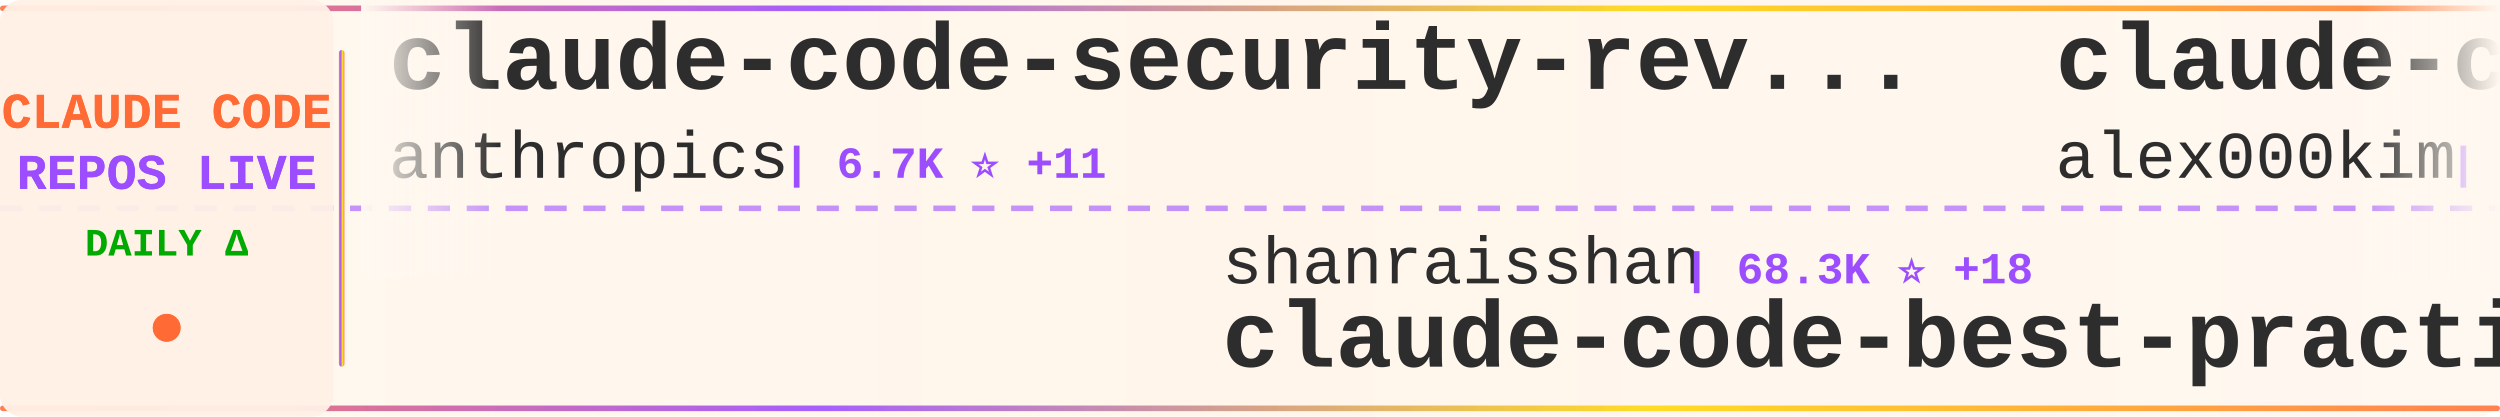
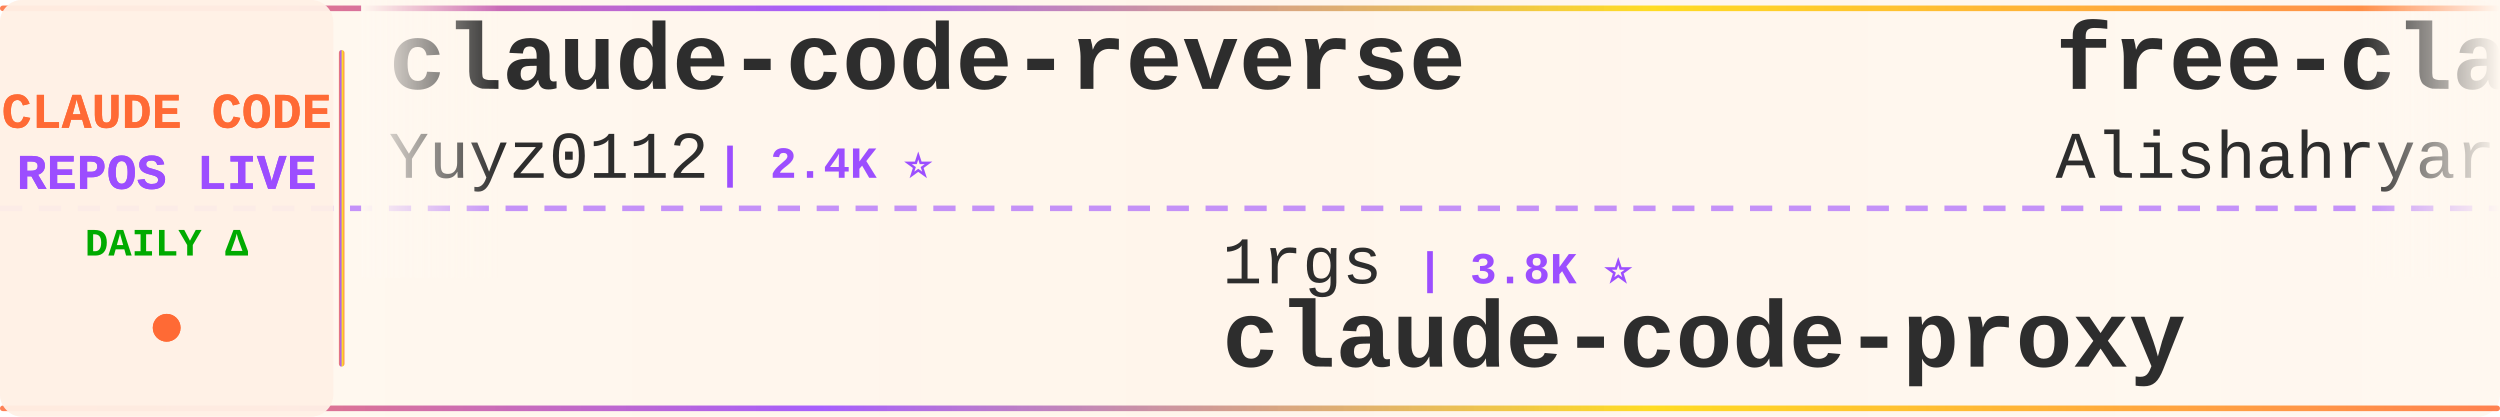
<svg xmlns="http://www.w3.org/2000/svg" width="900" height="150">
  <defs>
    <linearGradient id="tickerBg" x1="0%" y1="0%" x2="100%" y2="0%">
      <stop offset="0%" style="stop-color:#fff8f0;stop-opacity:0.98" />
      <stop offset="50%" style="stop-color:#fff5eb;stop-opacity:1" />
      <stop offset="100%" style="stop-color:#fff8f0;stop-opacity:0.98" />
    </linearGradient>
    <linearGradient id="borderGrad" x1="0%" y1="0%" x2="100%" y2="0%">
      <stop offset="0%" style="stop-color:#FF6B35;stop-opacity:0.85">
        <animate attributeName="stop-opacity" values="0.85;1;0.85" dur="2s" repeatCount="indefinite" />
      </stop>
      <stop offset="33%" style="stop-color:#9C4EFF;stop-opacity:0.9">
        <animate attributeName="stop-opacity" values="0.9;1;0.9" dur="2.2s" repeatCount="indefinite" />
      </stop>
      <stop offset="66%" style="stop-color:#FFD700;stop-opacity:0.85">
        <animate attributeName="stop-opacity" values="0.85;1;0.85" dur="1.8s" repeatCount="indefinite" />
      </stop>
      <stop offset="100%" style="stop-color:#FF6B35;stop-opacity:0.85">
        <animate attributeName="stop-opacity" values="0.85;1;0.85" dur="2s" repeatCount="indefinite" />
      </stop>
    </linearGradient>
    <filter id="textGlow">
      <feGaussianBlur stdDeviation="0.15" result="coloredBlur" />
      <feMerge>
        <feMergeNode in="coloredBlur" />
        <feMergeNode in="SourceGraphic" />
      </feMerge>
    </filter>
    <filter id="metricGlow">
      <feGaussianBlur stdDeviation="0.2" result="coloredBlur" />
      <feMerge>
        <feMergeNode in="coloredBlur" />
        <feMergeNode in="SourceGraphic" />
      </feMerge>
    </filter>
    <linearGradient id="leftFade" x1="0%" y1="0%" x2="100%" y2="0%">
      <stop offset="0%" style="stop-color:#fff8f0;stop-opacity:1" />
      <stop offset="100%" style="stop-color:#fff8f0;stop-opacity:0" />
    </linearGradient>
    <linearGradient id="rightFade" x1="0%" y1="0%" x2="100%" y2="0%">
      <stop offset="0%" style="stop-color:#fff8f0;stop-opacity:0" />
      <stop offset="100%" style="stop-color:#fff8f0;stop-opacity:1" />
    </linearGradient>
  </defs>
  <rect width="900" height="150" fill="url(#tickerBg)" rx="8" />
  <rect x="0" y="2" width="900" height="2" fill="url(#borderGrad)" rx="1" />
  <rect x="0" y="146" width="900" height="2" fill="url(#borderGrad)" rx="1" />
  <line x1="0" y1="75" x2="900" y2="75" stroke="#9C4EFF" stroke-width="2" stroke-dasharray="8 6" opacity="0.6" />
  <rect x="0" y="0" width="120" height="150" fill="#fff0e6" opacity="0.95" rx="8" />
  <text x="60" y="46" font-family="'Courier New', monospace" font-size="18" font-weight="bold" fill="#FF6B35" text-anchor="middle" filter="url(#textGlow)">
    CLAUDE CODE
  </text>
  <text x="60" y="68" font-family="'Courier New', monospace" font-size="18" font-weight="bold" fill="#9C4EFF" text-anchor="middle" filter="url(#textGlow)">
    REPOS LIVE
  </text>
  <text x="60" y="92" font-family="'Courier New', monospace" font-size="14" font-weight="bold" fill="#00aa00" text-anchor="middle">
    DAILY Δ
  </text>
  <circle cx="60" cy="118" r="5" fill="#FF6B35" filter="url(#metricGlow)">
    <animate attributeName="r" values="4;6;4" dur="1.5s" repeatCount="indefinite" />
    <animate attributeName="opacity" values="0.6;1;0.6" dur="1.5s" repeatCount="indefinite" />
  </circle>
  <rect x="122" y="18" width="2" height="114" fill="url(#borderGrad)" rx="1" />
  <clipPath id="tickerClip">
    <rect x="130" y="0" width="770" height="150" />
  </clipPath>
  <g clip-path="url(#tickerClip)">
    <g id="tickerItems">
      <animateTransform attributeName="transform" attributeType="XML" type="translate" from="0 0" to="-3000 0" dur="54s" repeatCount="indefinite" />
      <g transform="translate(0, 0)">
-         <text x="140" y="32" font-family="'Courier New', monospace" font-size="34" font-weight="bold" fill="#2d2d2d">claude-code-security-rev...</text>
-         <text x="140" y="64" font-family="'Courier New', monospace" font-size="24" font-weight="normal" fill="#2d2d2d" opacity="1.0">anthropics</text>
-         <text x="282" y="64" font-family="'Courier New', monospace" font-size="16" font-weight="bold" fill="#9C4EFF"> | 6.7K ⭐ +11</text>
+         <text x="140" y="32" font-family="'Courier New', monospace" font-size="34" font-weight="bold" fill="#2d2d2d">claude-code-reverse</text>
+         <text x="140" y="64" font-family="'Courier New', monospace" font-size="24" font-weight="normal" fill="#2d2d2d" opacity="1.0">Yuyz0112</text>
+         <text x="258" y="64" font-family="'Courier New', monospace" font-size="16" font-weight="bold" fill="#9C4EFF"> | 2.4K ⭐</text>
      </g>
      <g transform="translate(300, 0)">
-         <text x="140" y="102" font-family="'Courier New', monospace" font-size="24" font-weight="normal" fill="#2d2d2d" opacity="1.0">shanraisshan</text>
-         <text x="306" y="102" font-family="'Courier New', monospace" font-size="16" font-weight="bold" fill="#9C4EFF"> | 68.3K ⭐ +18</text>
-         <text x="140" y="132" font-family="'Courier New', monospace" font-size="34" font-weight="bold" fill="#2d2d2d">claude-code-best-practic...</text>
+         <text x="140" y="102" font-family="'Courier New', monospace" font-size="24" font-weight="normal" fill="#2d2d2d" opacity="1.0">1rgs</text>
+         <text x="210" y="102" font-family="'Courier New', monospace" font-size="16" font-weight="bold" fill="#9C4EFF"> | 3.8K ⭐</text>
+         <text x="140" y="132" font-family="'Courier New', monospace" font-size="34" font-weight="bold" fill="#2d2d2d">claude-code-proxy</text>
      </g>
      <g transform="translate(600, 0)">
-         <text x="140" y="32" font-family="'Courier New', monospace" font-size="34" font-weight="bold" fill="#2d2d2d">claude-code</text>
-         <text x="140" y="64" font-family="'Courier New', monospace" font-size="24" font-weight="normal" fill="#2d2d2d" opacity="1.0">alex000kim</text>
-         <text x="282" y="64" font-family="'Courier New', monospace" font-size="16" font-weight="bold" fill="#9C4EFF"> | 237 ⭐</text>
+         <text x="140" y="32" font-family="'Courier New', monospace" font-size="34" font-weight="bold" fill="#2d2d2d">free-claude-code</text>
+         <text x="140" y="64" font-family="'Courier New', monospace" font-size="24" font-weight="normal" fill="#2d2d2d" opacity="1.0">Alishahryar1</text>
+         <text x="306" y="64" font-family="'Courier New', monospace" font-size="16" font-weight="bold" fill="#9C4EFF"> | 65.5K ⭐ +253</text>
      </g>
      <g transform="translate(900, 0)">
-         <text x="140" y="102" font-family="'Courier New', monospace" font-size="24" font-weight="normal" fill="#2d2d2d" opacity="1.0">Windy3f3f3f3f</text>
-         <text x="318" y="102" font-family="'Courier New', monospace" font-size="16" font-weight="bold" fill="#9C4EFF"> | 2.8K ⭐ +1</text>
-         <text x="140" y="132" font-family="'Courier New', monospace" font-size="34" font-weight="bold" fill="#2d2d2d">claude-code-from-scratch</text>
+         <text x="140" y="102" font-family="'Courier New', monospace" font-size="24" font-weight="normal" fill="#2d2d2d" opacity="1.0">JrCx7scC</text>
+         <text x="258" y="102" font-family="'Courier New', monospace" font-size="16" font-weight="bold" fill="#9C4EFF"> | 375 ⭐</text>
+         <text x="140" y="132" font-family="'Courier New', monospace" font-size="34" font-weight="bold" fill="#2d2d2d">claude-code-source</text>
      </g>
      <g transform="translate(1200, 0)">
-         <text x="140" y="32" font-family="'Courier New', monospace" font-size="34" font-weight="bold" fill="#2d2d2d">everything-claude-code</text>
-         <text x="140" y="64" font-family="'Courier New', monospace" font-size="24" font-weight="normal" fill="#2d2d2d" opacity="1.0">WorldFlowAI</text>
-         <text x="294" y="64" font-family="'Courier New', monospace" font-size="16" font-weight="bold" fill="#9C4EFF"> | 5.7K ⭐ +55</text>
+         <text x="140" y="32" font-family="'Courier New', monospace" font-size="34" font-weight="bold" fill="#2d2d2d">claude-code</text>
+         <text x="140" y="64" font-family="'Courier New', monospace" font-size="24" font-weight="normal" fill="#2d2d2d" opacity="1.0">T-Lab-CUHKSZ</text>
+         <text x="306" y="64" font-family="'Courier New', monospace" font-size="16" font-weight="bold" fill="#9C4EFF"> | 329 ⭐</text>
      </g>
      <g transform="translate(1500, 0)">
-         <text x="140" y="102" font-family="'Courier New', monospace" font-size="24" font-weight="normal" fill="#2d2d2d" opacity="1.0">frankbria</text>
-         <text x="270" y="102" font-family="'Courier New', monospace" font-size="16" font-weight="bold" fill="#9C4EFF"> | 9.7K ⭐</text>
-         <text x="140" y="132" font-family="'Courier New', monospace" font-size="34" font-weight="bold" fill="#2d2d2d">ralph-claude-code</text>
+         <text x="140" y="102" font-family="'Courier New', monospace" font-size="24" font-weight="normal" fill="#2d2d2d" opacity="1.0">techjarves</text>
+         <text x="282" y="102" font-family="'Courier New', monospace" font-size="16" font-weight="bold" fill="#9C4EFF"> | 1.6K ⭐ +4</text>
+         <text x="140" y="132" font-family="'Courier New', monospace" font-size="34" font-weight="bold" fill="#2d2d2d">ClaudeCode-Portable</text>
      </g>
      <g transform="translate(1800, 0)">
-         <text x="140" y="32" font-family="'Courier New', monospace" font-size="34" font-weight="bold" fill="#2d2d2d">learn-claude-code</text>
-         <text x="140" y="64" font-family="'Courier New', monospace" font-size="24" font-weight="normal" fill="#2d2d2d" opacity="1.0">shareAI-lab</text>
-         <text x="294" y="64" font-family="'Courier New', monospace" font-size="16" font-weight="bold" fill="#9C4EFF"> | 79.6K ⭐ +57</text>
+         <text x="140" y="32" font-family="'Courier New', monospace" font-size="34" font-weight="bold" fill="#2d2d2d">claude-code</text>
+         <text x="140" y="64" font-family="'Courier New', monospace" font-size="24" font-weight="normal" fill="#2d2d2d" opacity="1.0">anthropics</text>
+         <text x="282" y="64" font-family="'Courier New', monospace" font-size="16" font-weight="bold" fill="#9C4EFF"> | 154.1K ⭐ +95</text>
      </g>
      <g transform="translate(2100, 0)">
-         <text x="140" y="102" font-family="'Courier New', monospace" font-size="24" font-weight="normal" fill="#2d2d2d" opacity="1.0">AprilNEA</text>
-         <text x="258" y="102" font-family="'Courier New', monospace" font-size="16" font-weight="bold" fill="#9C4EFF"> | 392 ⭐ -1</text>
-         <text x="140" y="132" font-family="'Courier New', monospace" font-size="34" font-weight="bold" fill="#2d2d2d">claude-code-source</text>
+         <text x="140" y="102" font-family="'Courier New', monospace" font-size="24" font-weight="normal" fill="#2d2d2d" opacity="1.0">mehmoodosman</text>
+         <text x="306" y="102" font-family="'Courier New', monospace" font-size="16" font-weight="bold" fill="#9C4EFF"> | 172 ⭐</text>
+         <text x="140" y="132" font-family="'Courier New', monospace" font-size="34" font-weight="bold" fill="#2d2d2d">claude-code</text>
      </g>
      <g transform="translate(2400, 0)">
-         <text x="140" y="32" font-family="'Courier New', monospace" font-size="34" font-weight="bold" fill="#2d2d2d">claude-code-analysis</text>
-         <text x="140" y="64" font-family="'Courier New', monospace" font-size="24" font-weight="normal" fill="#2d2d2d" opacity="1.0">liuup</text>
-         <text x="222" y="64" font-family="'Courier New', monospace" font-size="16" font-weight="bold" fill="#9C4EFF"> | 4.1K ⭐ +3</text>
+         <text x="140" y="32" font-family="'Courier New', monospace" font-size="34" font-weight="bold" fill="#2d2d2d">claude-code-infrastructu...</text>
+         <text x="140" y="64" font-family="'Courier New', monospace" font-size="24" font-weight="normal" fill="#2d2d2d" opacity="1.0">diet103</text>
+         <text x="246" y="64" font-family="'Courier New', monospace" font-size="16" font-weight="bold" fill="#9C4EFF"> | 10.0K ⭐</text>
      </g>
      <g transform="translate(2700, 0)">
+         <text x="140" y="102" font-family="'Courier New', monospace" font-size="24" font-weight="normal" fill="#2d2d2d" opacity="1.0">kodu-ai</text>
+         <text x="246" y="102" font-family="'Courier New', monospace" font-size="16" font-weight="bold" fill="#9C4EFF"> | 5.2K ⭐ -1</text>
+         <text x="140" y="132" font-family="'Courier New', monospace" font-size="34" font-weight="bold" fill="#2d2d2d">claude-coder</text>
+       </g>
+       <g transform="translate(3000, 0)">
+         <text x="140" y="32" font-family="'Courier New', monospace" font-size="34" font-weight="bold" fill="#2d2d2d">claude-code-reverse</text>
+         <text x="140" y="64" font-family="'Courier New', monospace" font-size="24" font-weight="normal" fill="#2d2d2d" opacity="1.0">Yuyz0112</text>
+         <text x="258" y="64" font-family="'Courier New', monospace" font-size="16" font-weight="bold" fill="#9C4EFF"> | 2.4K ⭐</text>
+       </g>
+       <g transform="translate(3300, 0)">
        <text x="140" y="102" font-family="'Courier New', monospace" font-size="24" font-weight="normal" fill="#2d2d2d" opacity="1.0">1rgs</text>
-         <text x="210" y="102" font-family="'Courier New', monospace" font-size="16" font-weight="bold" fill="#9C4EFF"> | 3.8K ⭐ +1</text>
+         <text x="210" y="102" font-family="'Courier New', monospace" font-size="16" font-weight="bold" fill="#9C4EFF"> | 3.8K ⭐</text>
        <text x="140" y="132" font-family="'Courier New', monospace" font-size="34" font-weight="bold" fill="#2d2d2d">claude-code-proxy</text>
      </g>
-       <g transform="translate(3000, 0)">
-         <text x="140" y="32" font-family="'Courier New', monospace" font-size="34" font-weight="bold" fill="#2d2d2d">claude-code-security-rev...</text>
-         <text x="140" y="64" font-family="'Courier New', monospace" font-size="24" font-weight="normal" fill="#2d2d2d" opacity="1.0">anthropics</text>
-         <text x="282" y="64" font-family="'Courier New', monospace" font-size="16" font-weight="bold" fill="#9C4EFF"> | 6.7K ⭐ +11</text>
-       </g>
-       <g transform="translate(3300, 0)">
-         <text x="140" y="102" font-family="'Courier New', monospace" font-size="24" font-weight="normal" fill="#2d2d2d" opacity="1.0">shanraisshan</text>
-         <text x="306" y="102" font-family="'Courier New', monospace" font-size="16" font-weight="bold" fill="#9C4EFF"> | 68.3K ⭐ +18</text>
-         <text x="140" y="132" font-family="'Courier New', monospace" font-size="34" font-weight="bold" fill="#2d2d2d">claude-code-best-practic...</text>
-       </g>
      <g transform="translate(3600, 0)">
-         <text x="140" y="32" font-family="'Courier New', monospace" font-size="34" font-weight="bold" fill="#2d2d2d">claude-code</text>
-         <text x="140" y="64" font-family="'Courier New', monospace" font-size="24" font-weight="normal" fill="#2d2d2d" opacity="1.0">alex000kim</text>
-         <text x="282" y="64" font-family="'Courier New', monospace" font-size="16" font-weight="bold" fill="#9C4EFF"> | 237 ⭐</text>
+         <text x="140" y="32" font-family="'Courier New', monospace" font-size="34" font-weight="bold" fill="#2d2d2d">free-claude-code</text>
+         <text x="140" y="64" font-family="'Courier New', monospace" font-size="24" font-weight="normal" fill="#2d2d2d" opacity="1.0">Alishahryar1</text>
+         <text x="306" y="64" font-family="'Courier New', monospace" font-size="16" font-weight="bold" fill="#9C4EFF"> | 65.5K ⭐ +253</text>
      </g>
      <g transform="translate(3900, 0)">
-         <text x="140" y="102" font-family="'Courier New', monospace" font-size="24" font-weight="normal" fill="#2d2d2d" opacity="1.0">Windy3f3f3f3f</text>
-         <text x="318" y="102" font-family="'Courier New', monospace" font-size="16" font-weight="bold" fill="#9C4EFF"> | 2.8K ⭐ +1</text>
-         <text x="140" y="132" font-family="'Courier New', monospace" font-size="34" font-weight="bold" fill="#2d2d2d">claude-code-from-scratch</text>
+         <text x="140" y="102" font-family="'Courier New', monospace" font-size="24" font-weight="normal" fill="#2d2d2d" opacity="1.0">JrCx7scC</text>
+         <text x="258" y="102" font-family="'Courier New', monospace" font-size="16" font-weight="bold" fill="#9C4EFF"> | 375 ⭐</text>
+         <text x="140" y="132" font-family="'Courier New', monospace" font-size="34" font-weight="bold" fill="#2d2d2d">claude-code-source</text>
      </g>
    </g>
  </g>
  <rect x="130" y="0" width="50" height="100" fill="url(#leftFade)" />
  <rect x="850" y="0" width="50" height="100" fill="url(#rightFade)" />
</svg>
